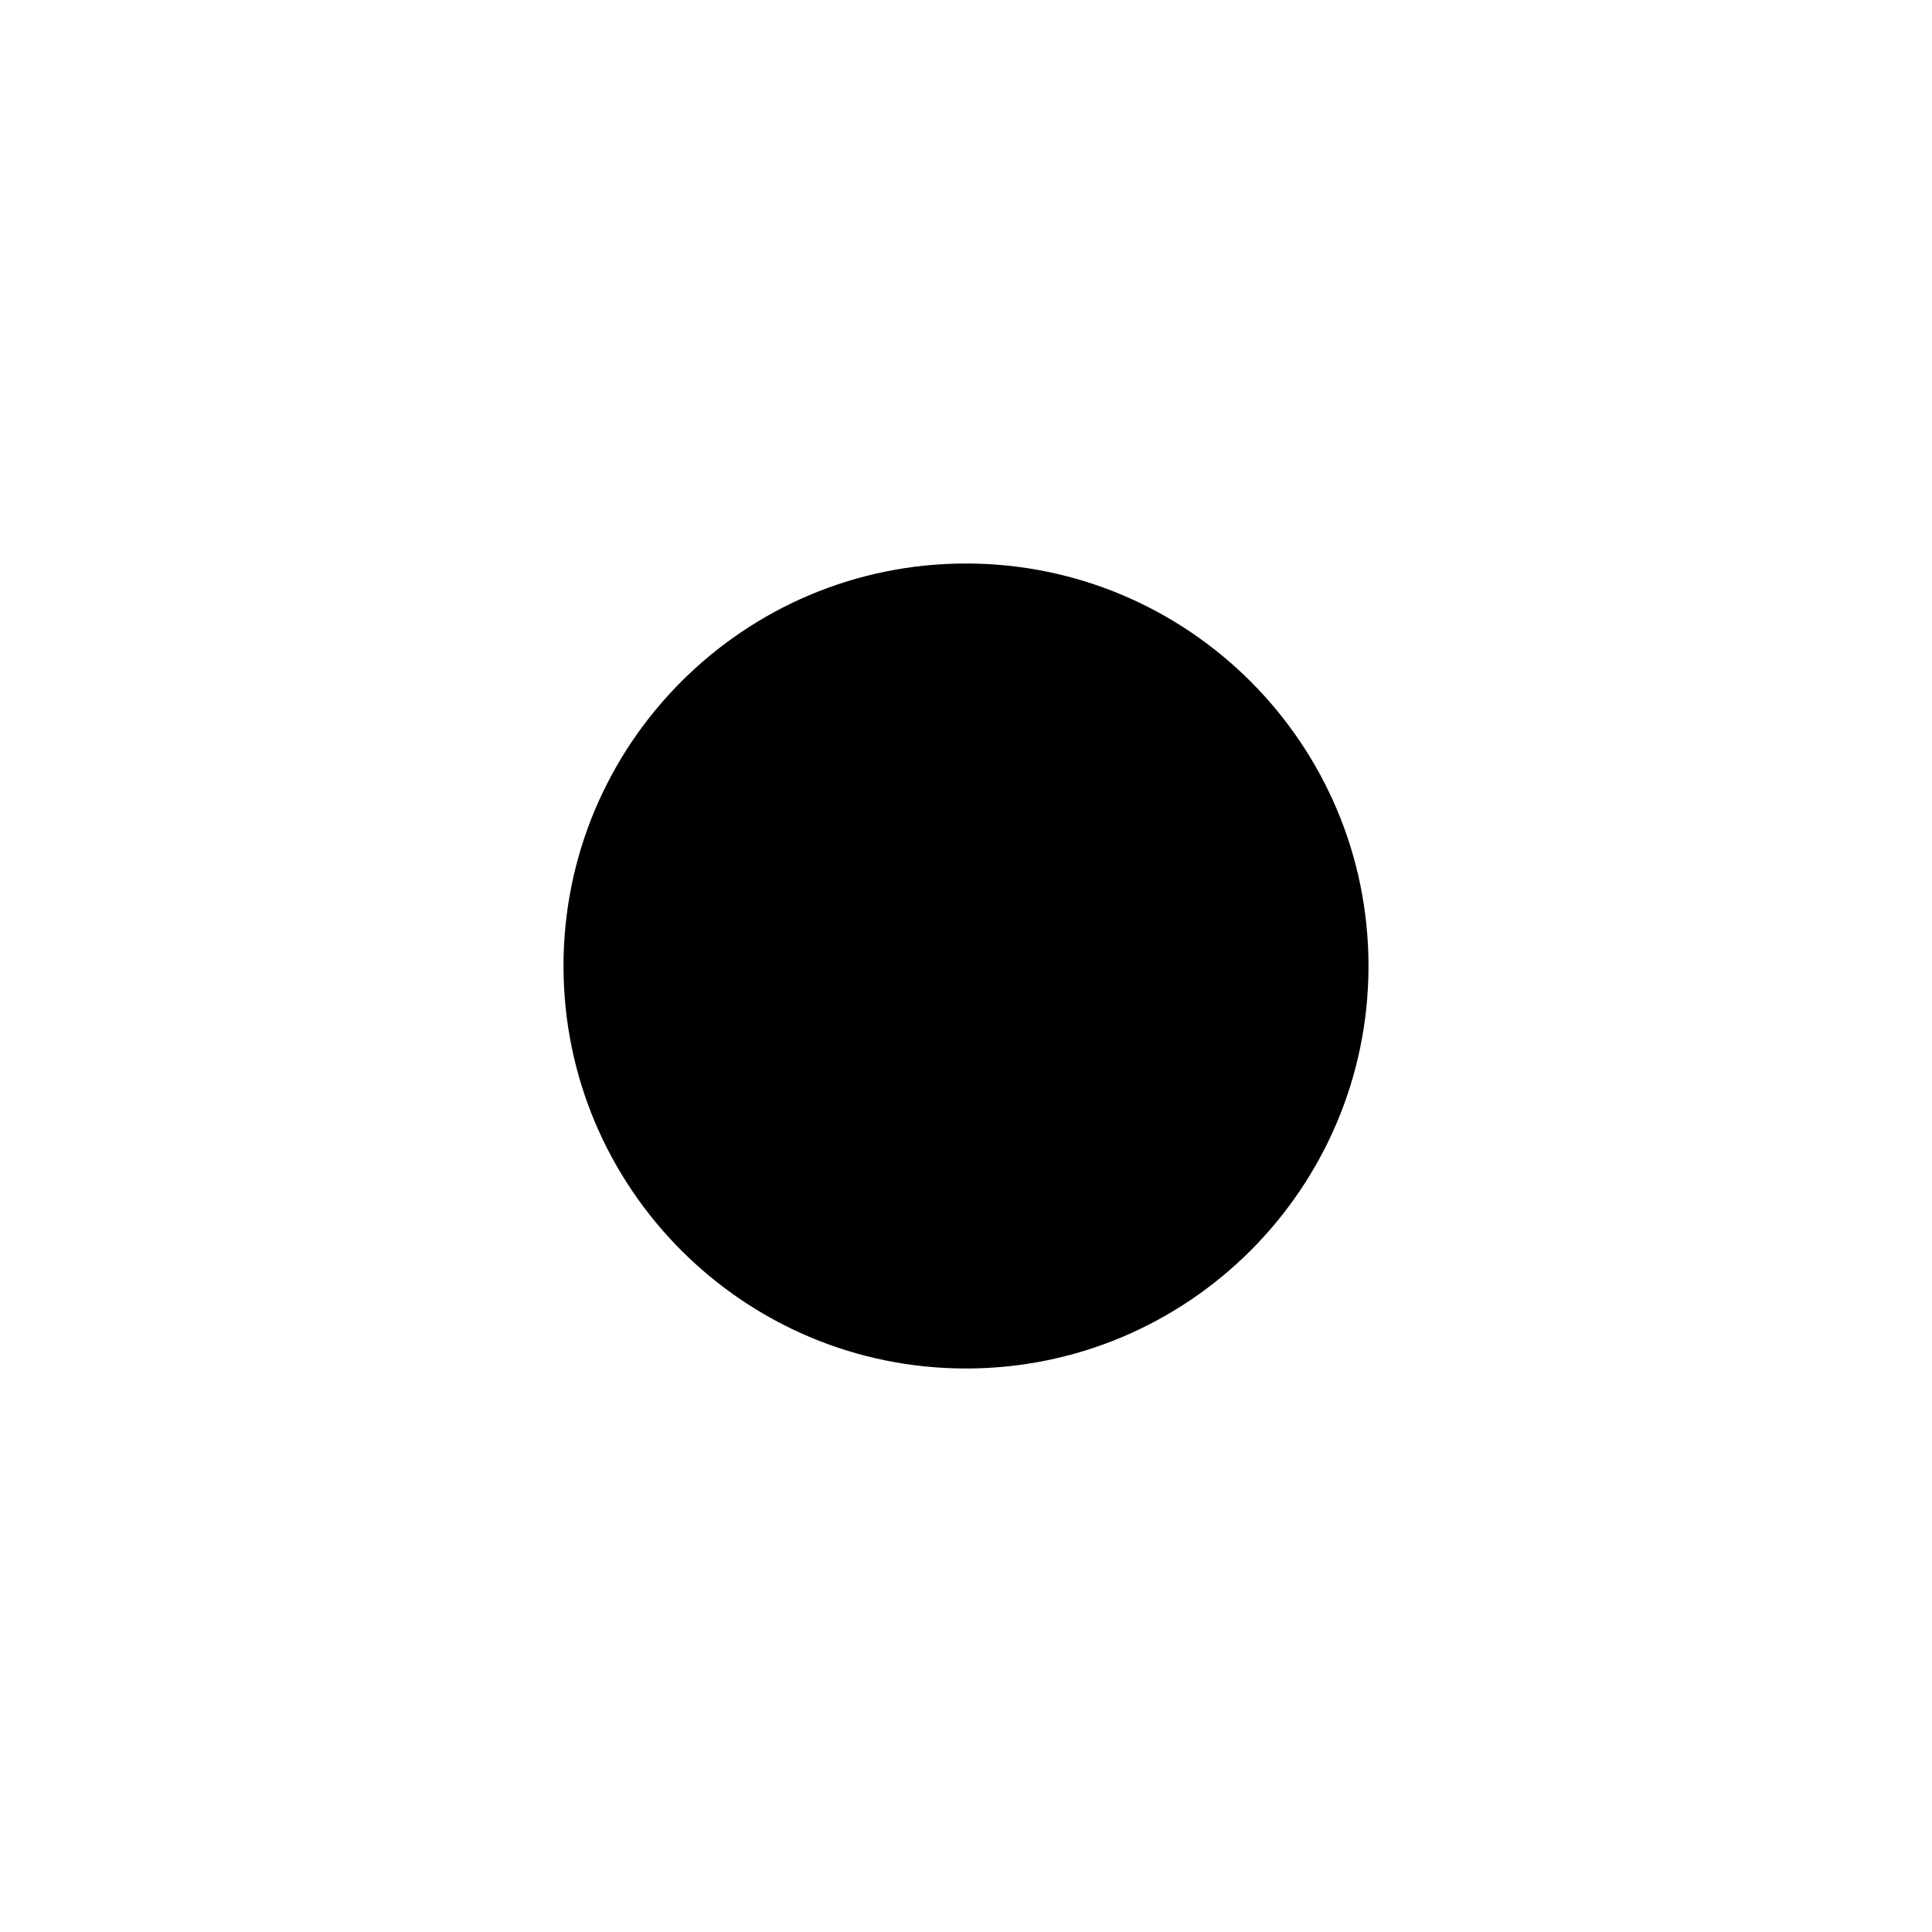
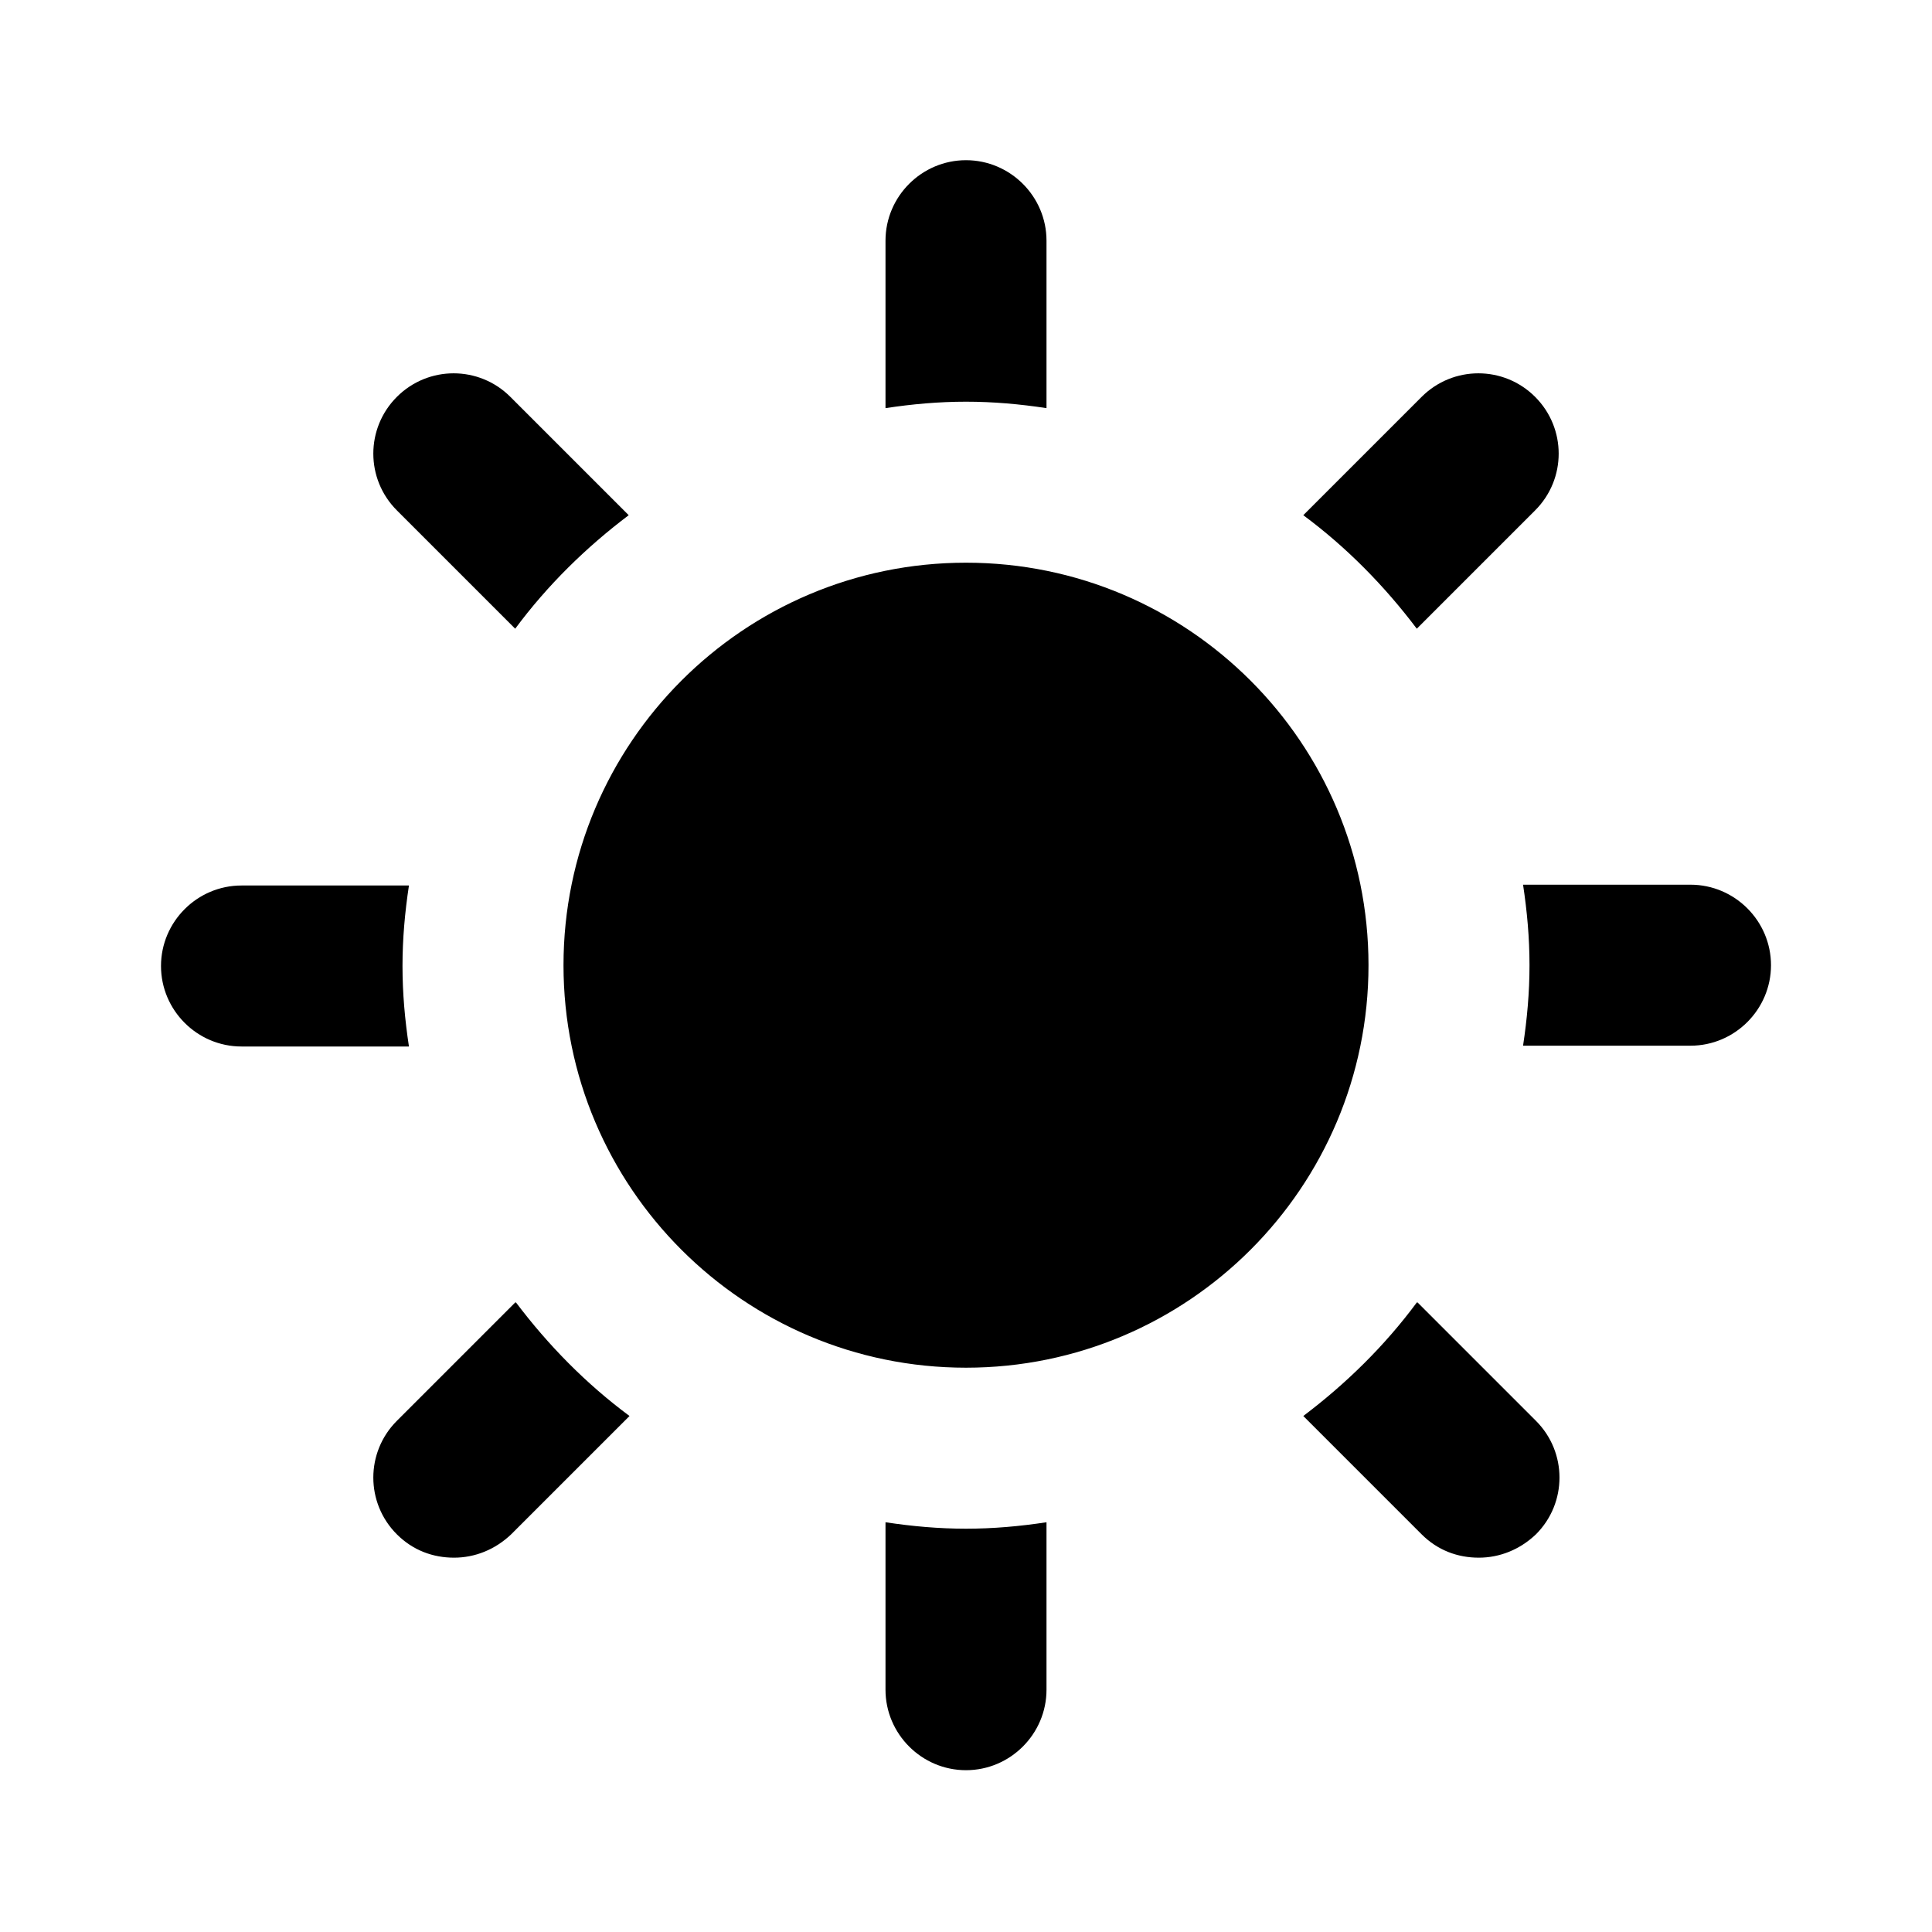
<svg xmlns="http://www.w3.org/2000/svg" width="24" height="24" fill="currentColor" viewBox="0 0 24 24">
-   <path d="m12,7c-2.76,0-5,2.24-5,5s2.24,5,5,5,5-2.24,5-5-2.24-5-5-5Z" />
+   <path d="m5,12c0-.34.03-.67.08-1h-2.08c-.55,0-1,.45-1,1s.45,1,1,1h2.08c-.05-.33-.08-.66-.08-1Zm1.4-4.19c.4-.54.88-1.01,1.41-1.41l-1.47-1.47c-.39-.39-1.02-.39-1.41,0s-.39,1.02,0,1.41l1.47,1.47Zm11.2,0l1.47-1.47c.39-.39.39-1.02,0-1.41s-1.02-.39-1.41,0l-1.47,1.47c.54.4,1.01.88,1.41,1.41Zm-11.2,8.37l-1.47,1.47c-.39.39-.39,1.02,0,1.41.2.2.45.29.71.29s.51-.1.71-.29l1.47-1.47c-.54-.4-1.01-.88-1.41-1.41Zm6.6-11.11v-2.08c0-.55-.45-1-1-1s-1,.45-1,1v2.08c.33-.05.66-.08,1-.08s.67.03,1,.08Zm8,5.92h-2.08c.05.33.08.66.08,1s-.03.67-.08,1h2.08c.55,0,1-.45,1-1s-.45-1-1-1Zm-3.4,5.19c-.4.54-.88,1.01-1.41,1.41l1.47,1.47c.2.2.45.29.71.29s.51-.1.71-.29c.39-.39.39-1.02,0-1.41l-1.47-1.47Zm-5.6-9.19c-2.76,0-5,2.24-5,5s2.24,5,5,5,5-2.24,5-5-2.24-5-5-5Zm-1,11.92v2.08c0,.55.45,1,1,1s1-.45,1-1v-2.08c-.33.05-.66.08-1,.08s-.67-.03-1-.08Z" />
</svg>
